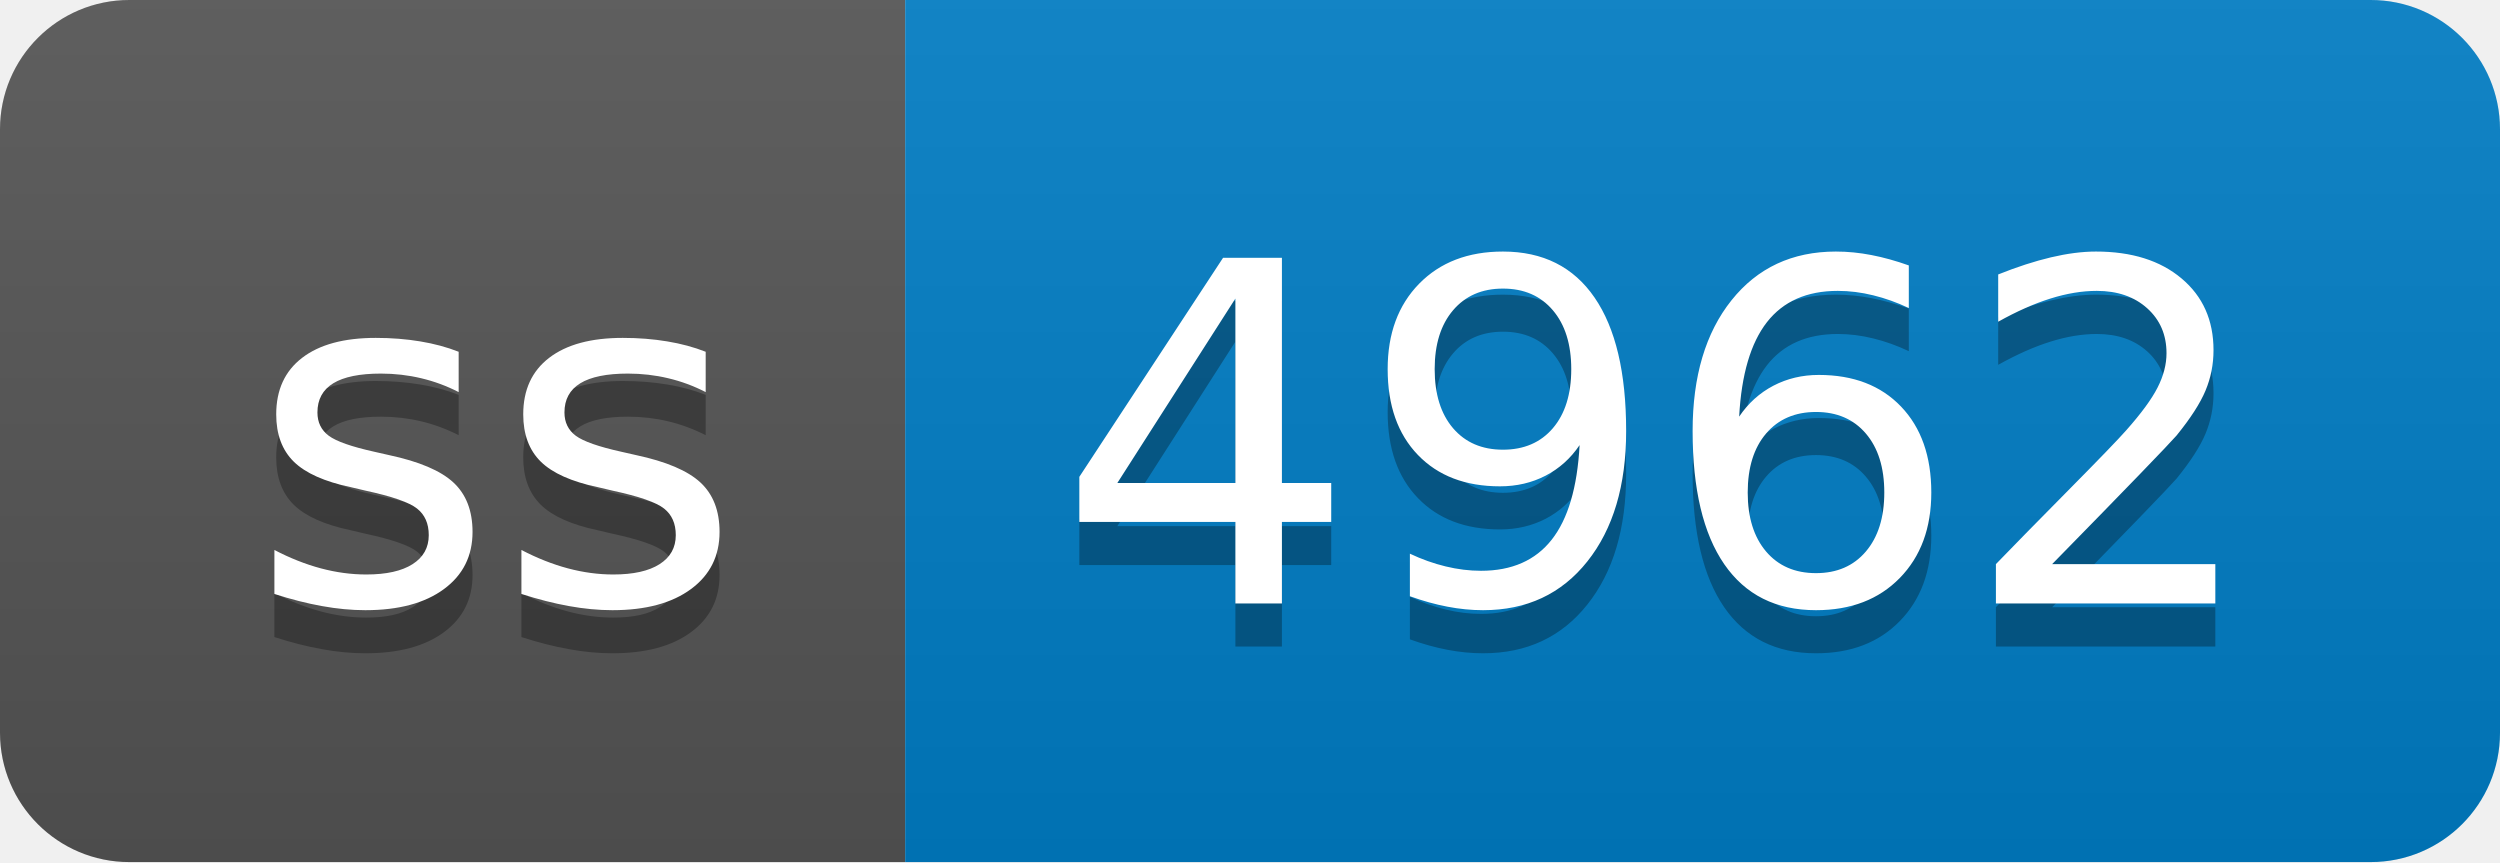
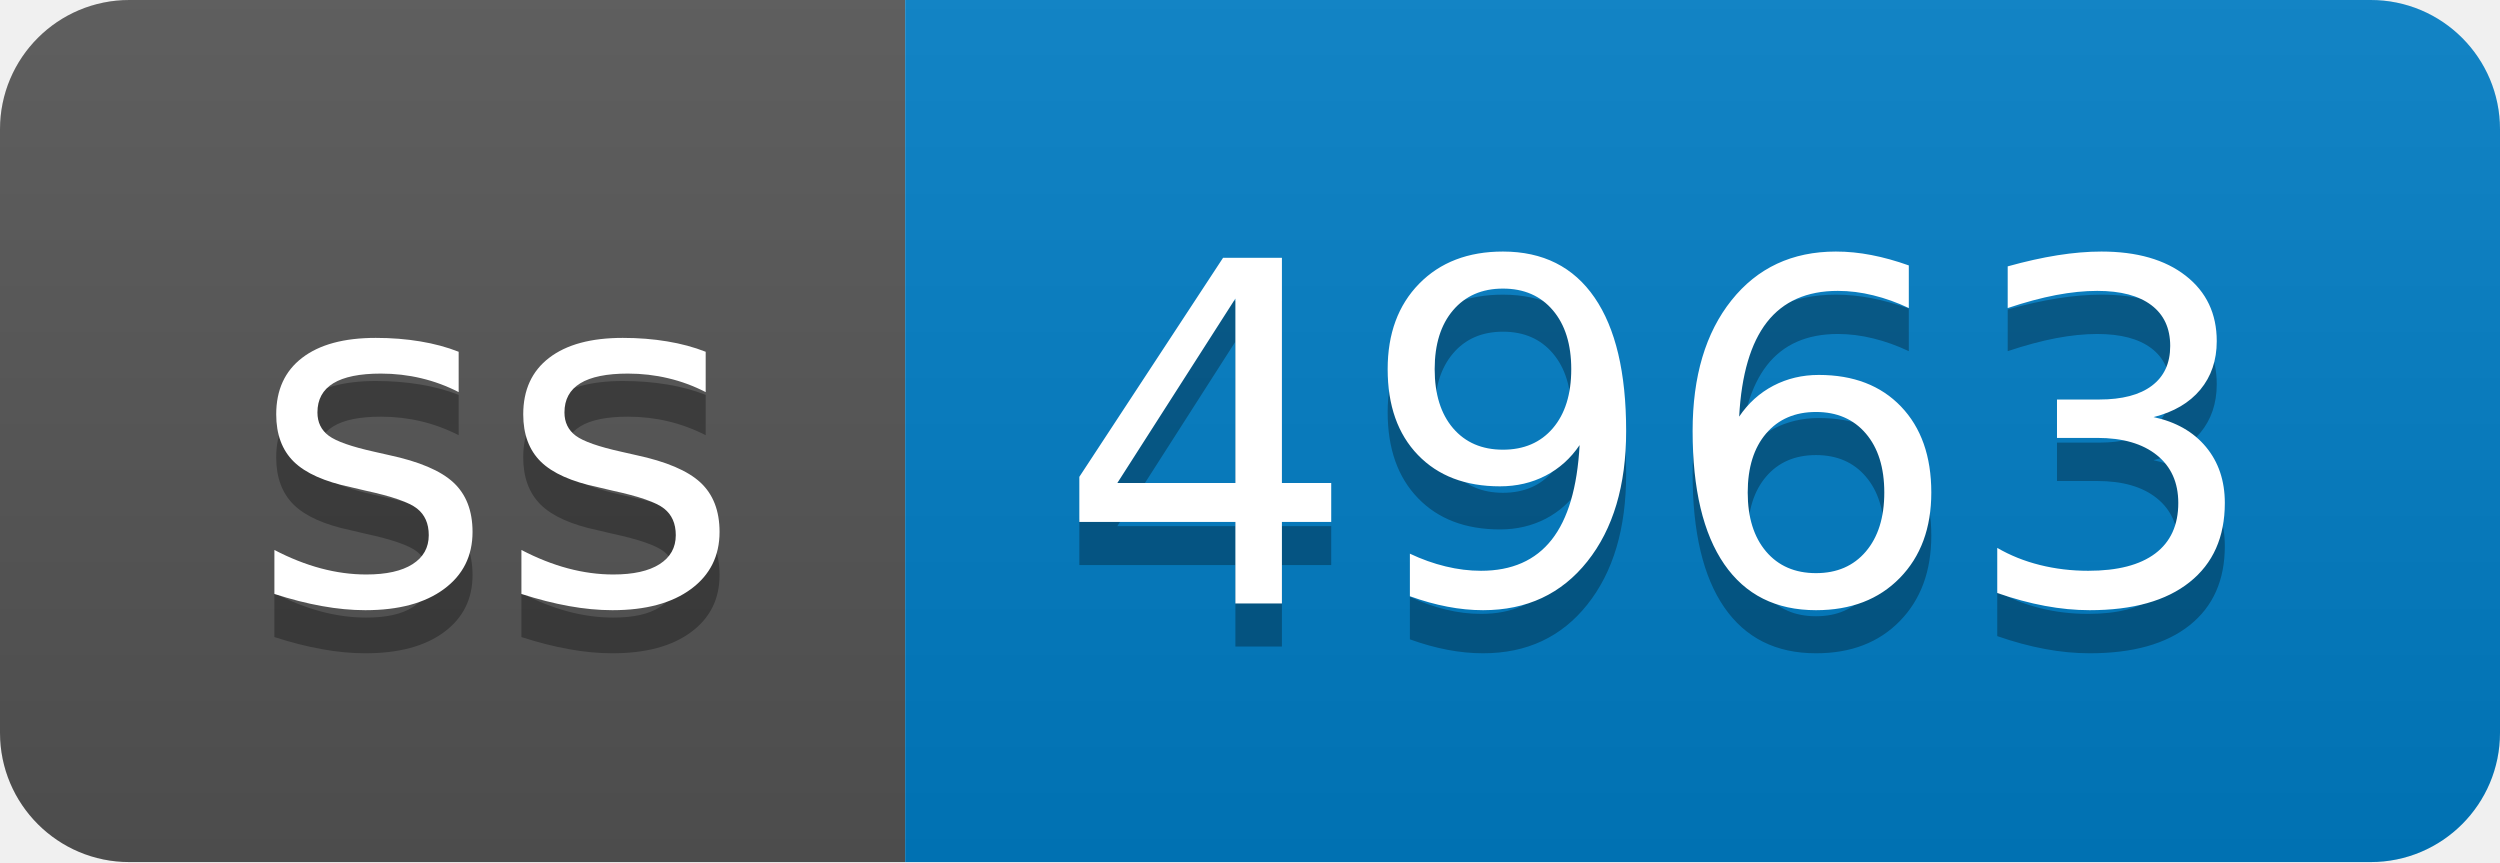
- <svg xmlns="http://www.w3.org/2000/svg" width="58" height="20" role="img" aria-label="ss: 4962">
+ <svg xmlns="http://www.w3.org/2000/svg" width="58" height="20" role="img" aria-label="ss: 4963">
  <linearGradient id="s" x2="0" y2="100%">
    <stop offset="0" stop-color="#bbb" stop-opacity=".1" />
    <stop offset="1" stop-opacity=".1" />
  </linearGradient>
  <clipPath id="r">
    <rect width="58" height="20" rx="3" fill="#fff" />
  </clipPath>
  <g clip-path="url(#r)">
    <rect width="21" height="20" fill="#555" />
    <rect x="21" width="37" height="20" fill="#007ec6" />
    <rect width="58" height="20" fill="url(#s)" />
  </g>
  <g fill="#fff" text-anchor="middle" font-family="Verdana,Geneva,DejaVu Sans,sans-serif" text-rendering="geometricPrecision" font-size="110">
    <text aria-hidden="true" x="115" y="150" fill="#010101" fill-opacity=".3" transform="scale(.1)" textLength="110">ss</text>
    <text x="115" y="140" transform="scale(.1)" fill="#fff" textLength="110">ss</text>
-     <text aria-hidden="true" x="385" y="150" fill="#010101" fill-opacity=".3" transform="scale(.1)" textLength="270">4962</text>
-     <text x="385" y="140" transform="scale(.1)" fill="#fff" textLength="270">4962</text>
+     <text aria-hidden="true" x="385" y="150" fill="#010101" fill-opacity=".3" transform="scale(.1)" textLength="270">4963</text>
+     <text x="385" y="140" transform="scale(.1)" fill="#fff" textLength="270">4963</text>
  </g>
</svg>
